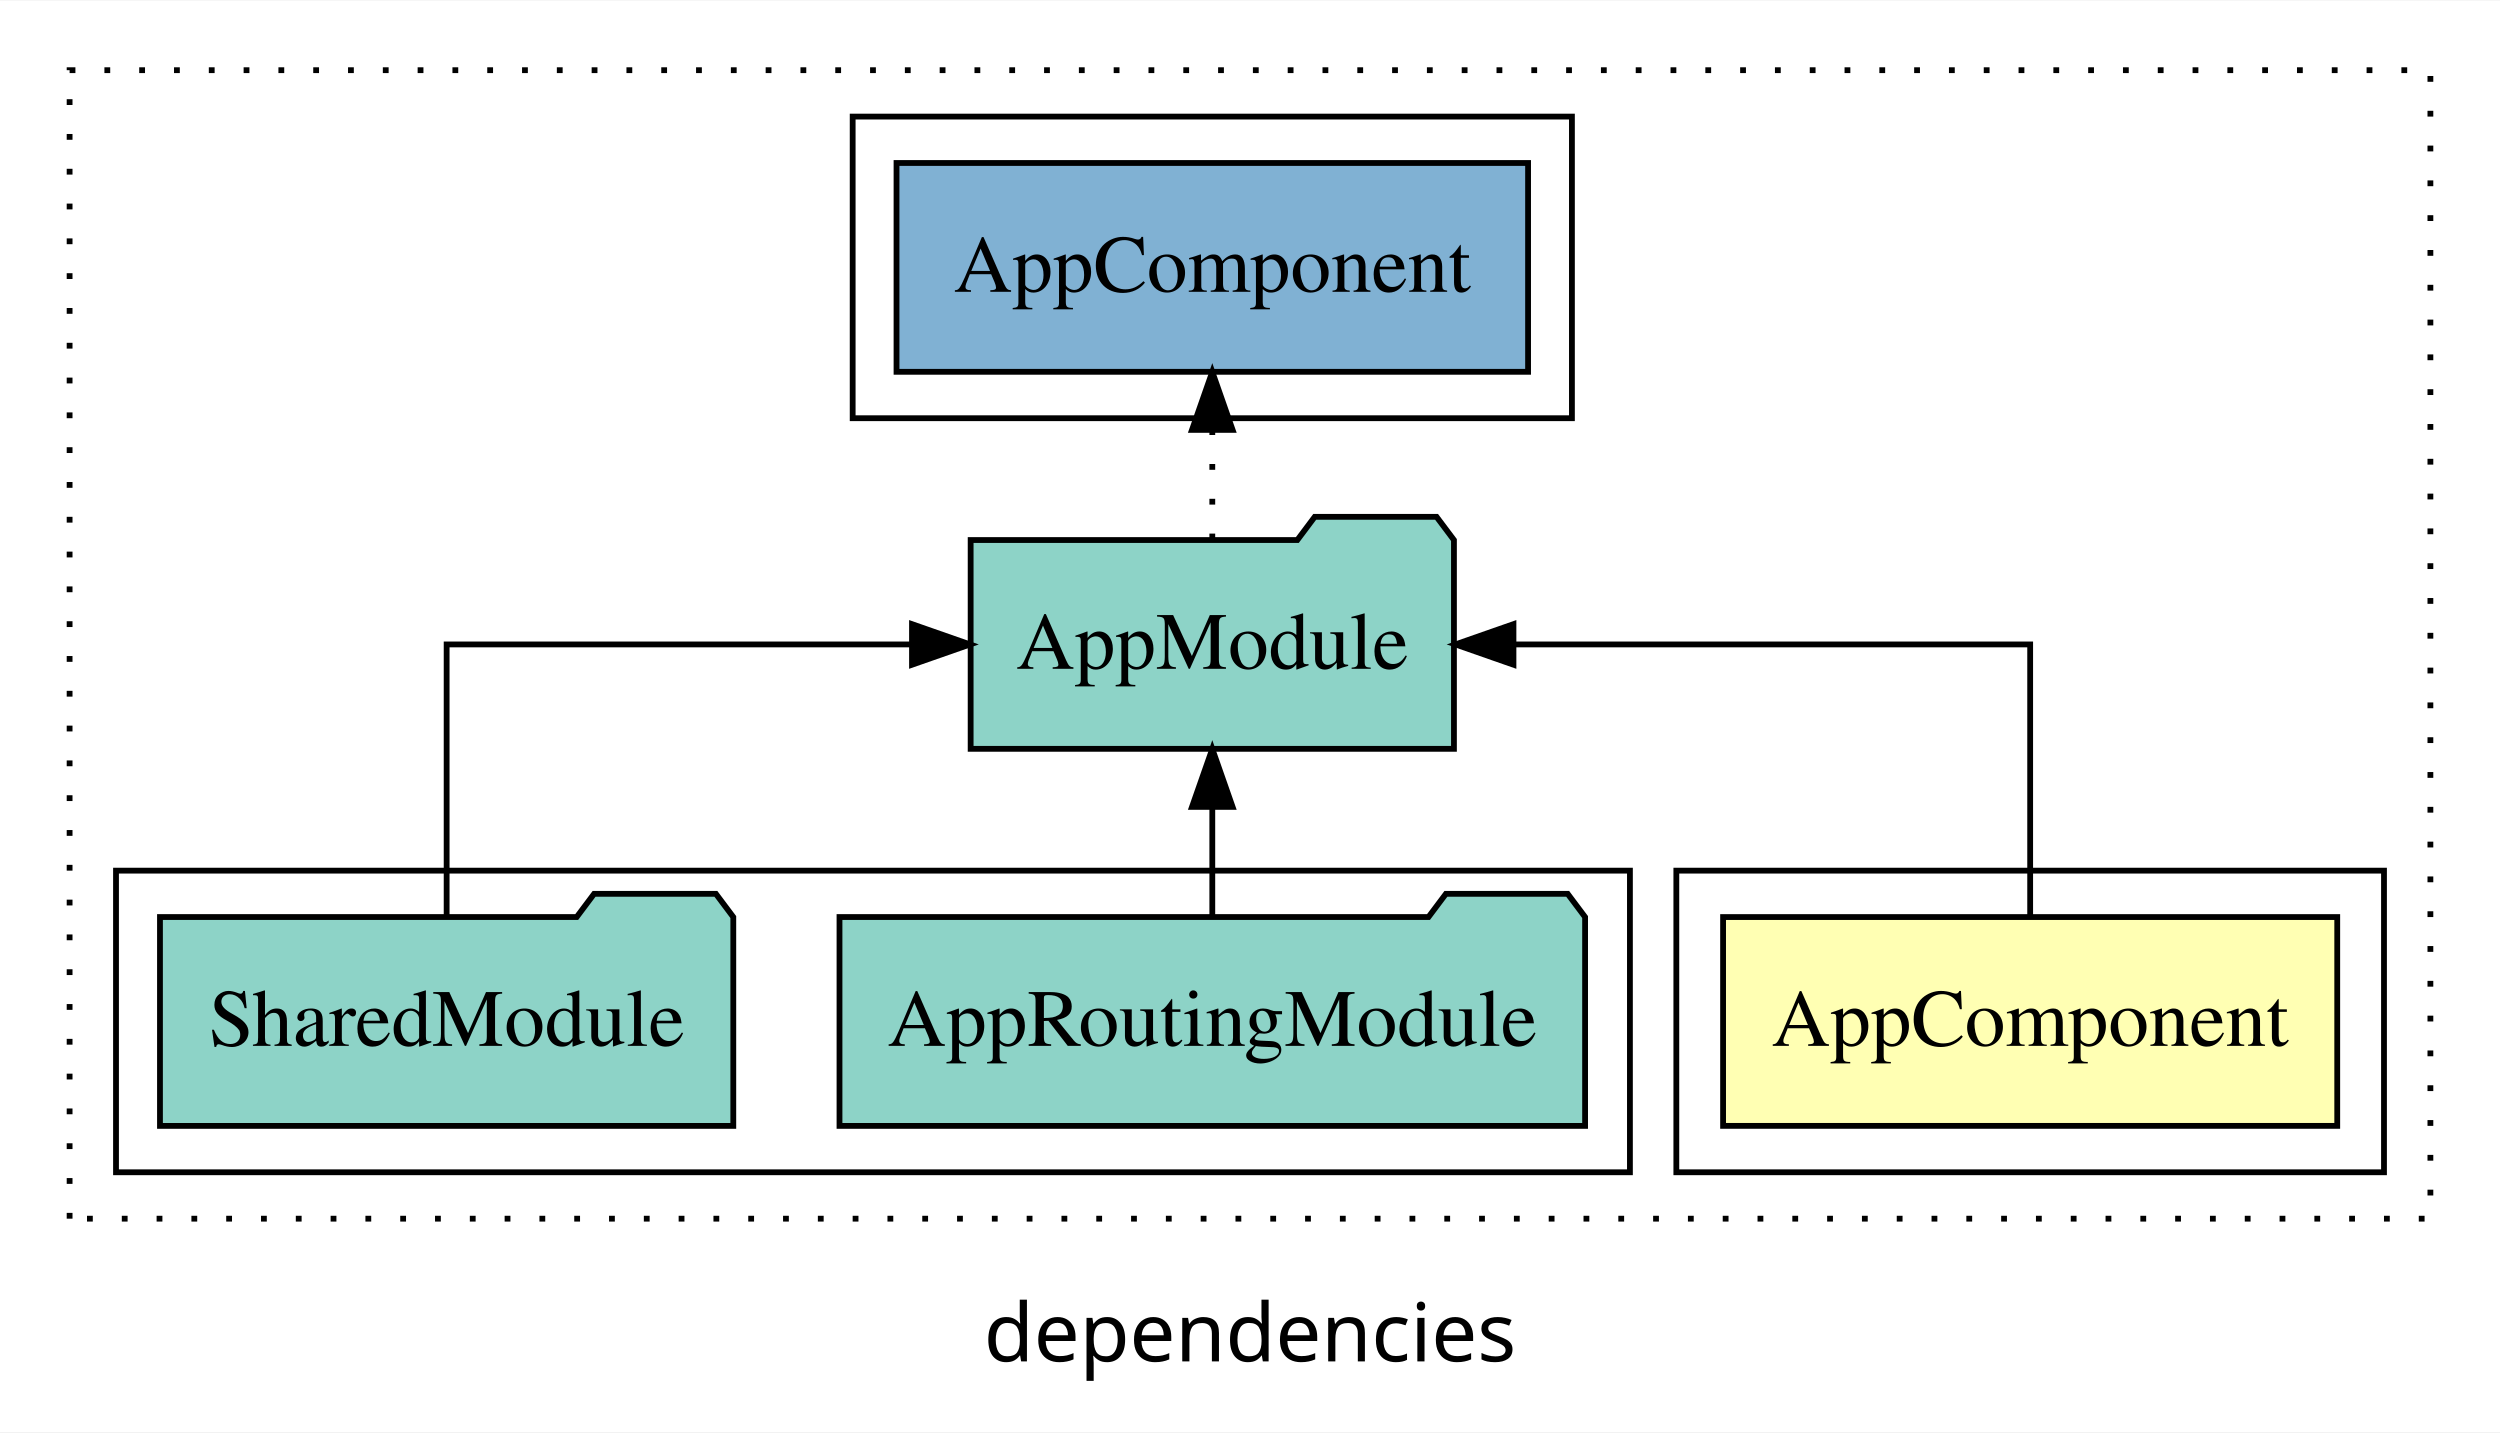
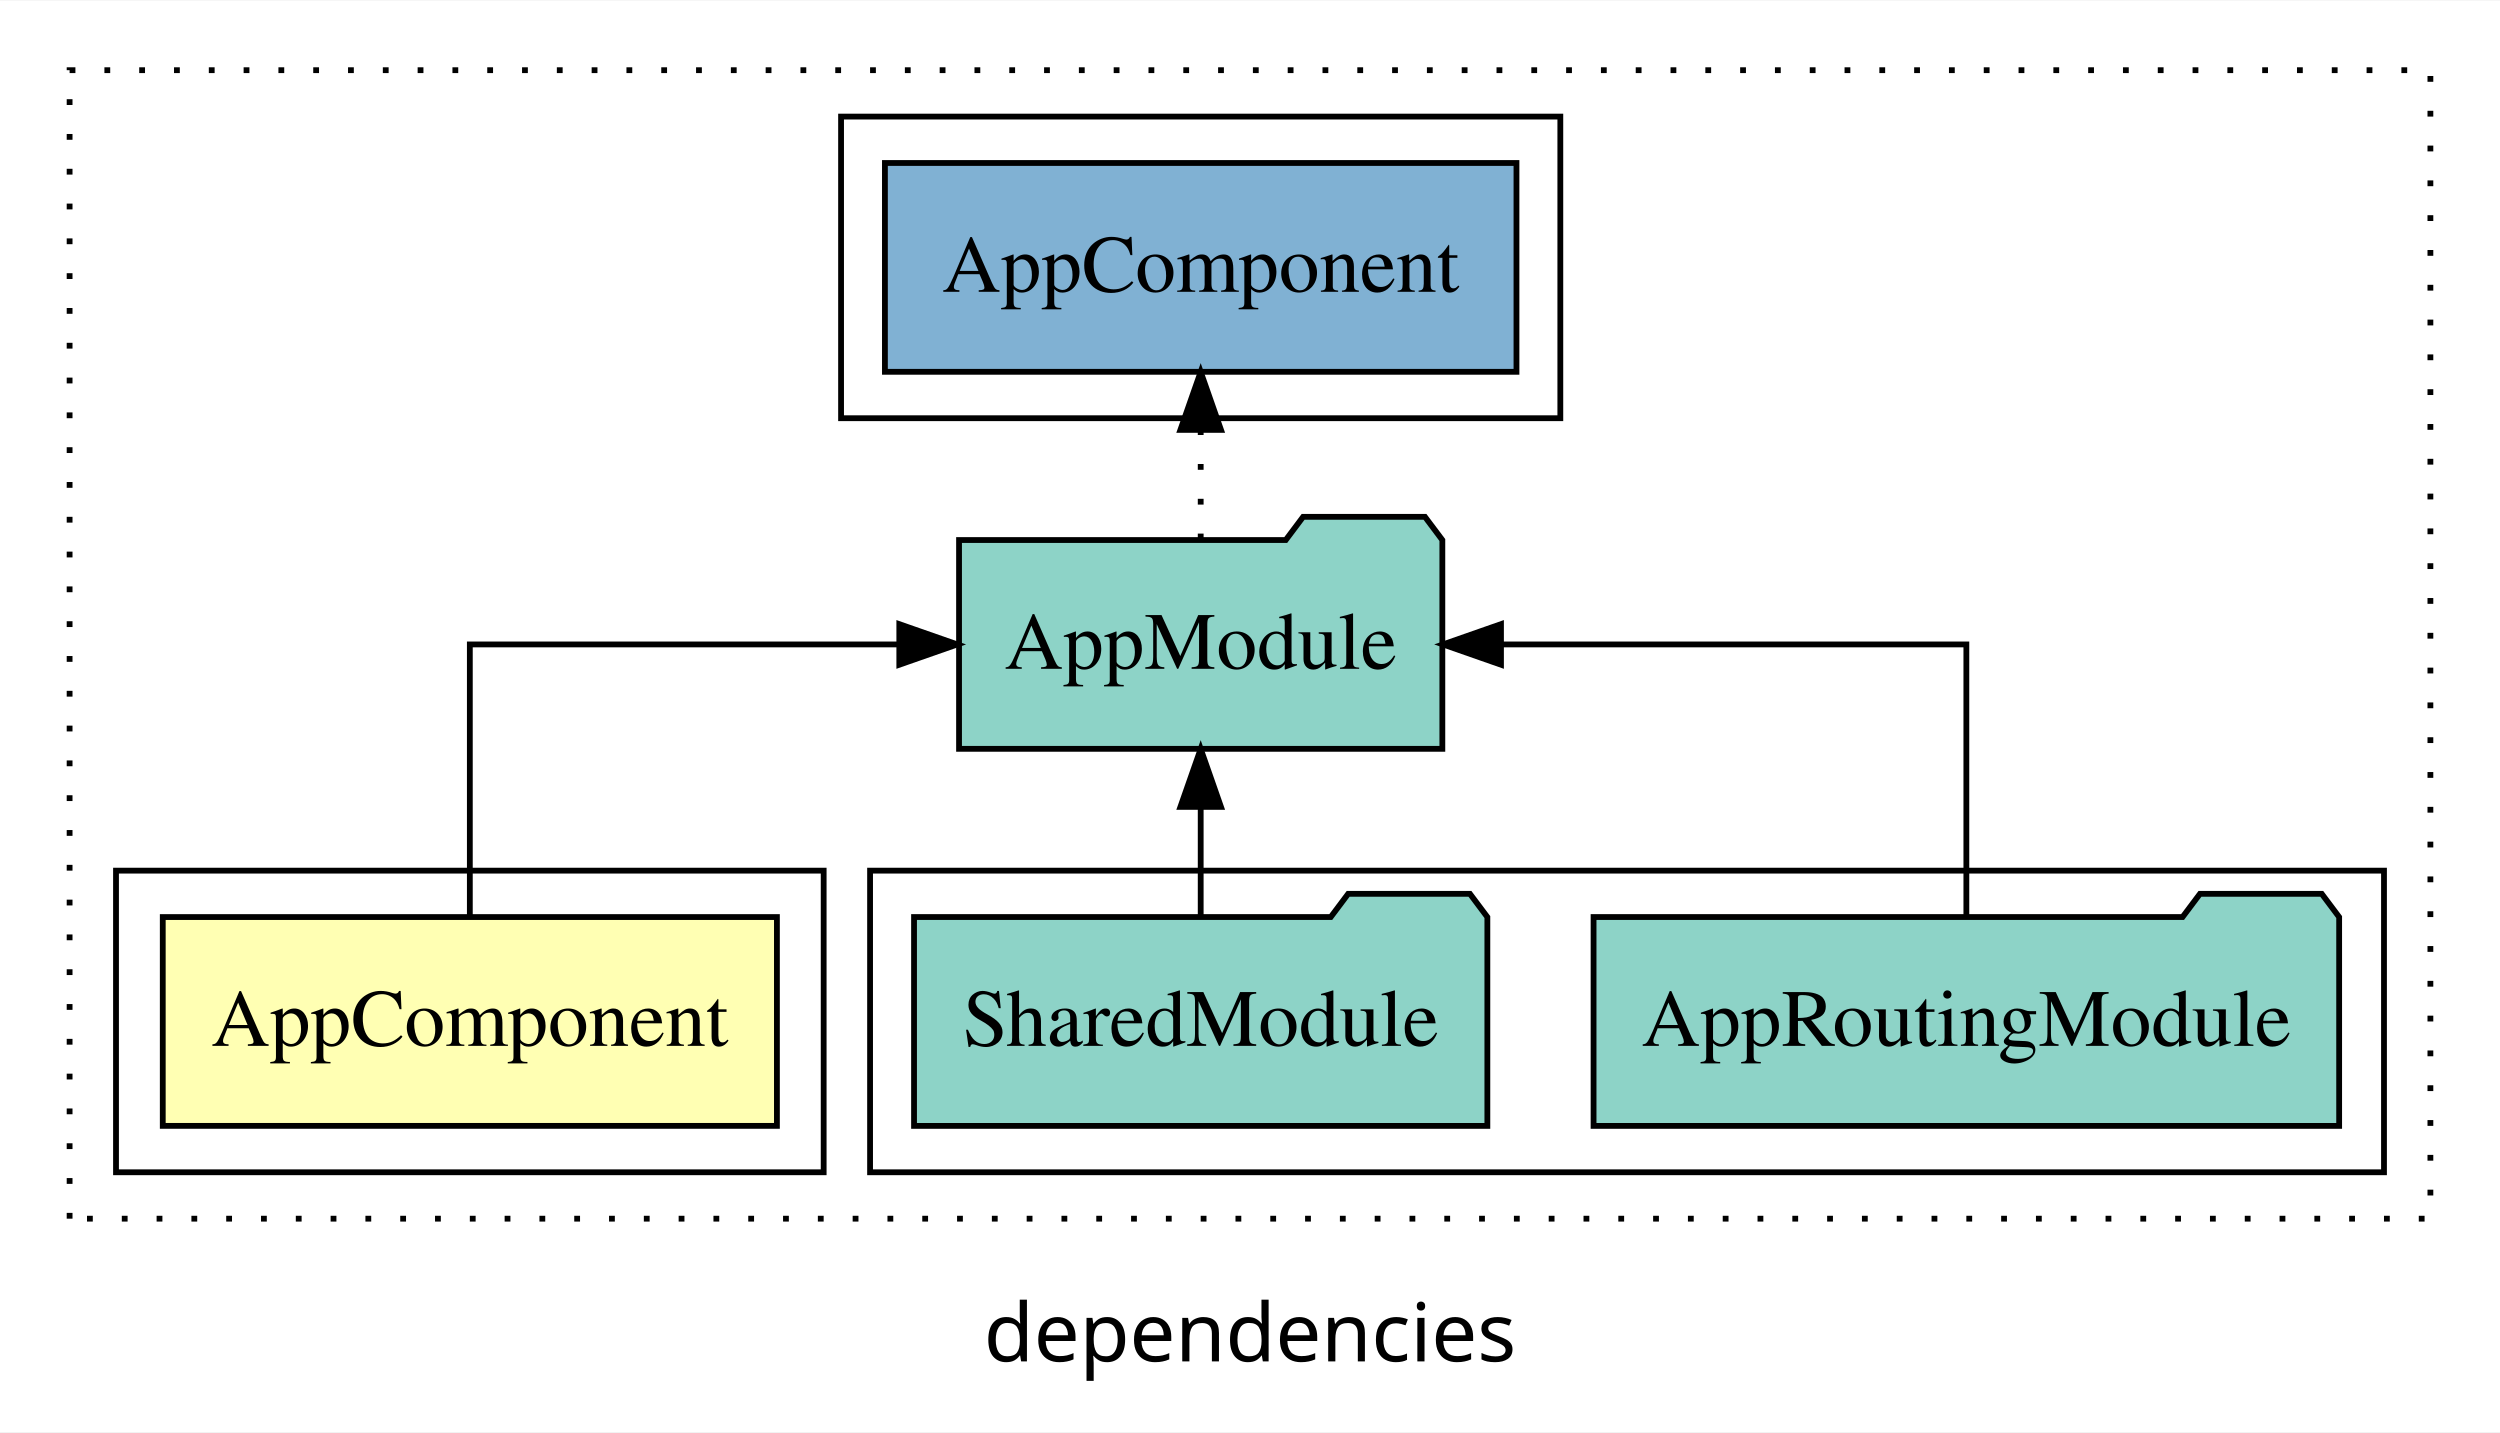
<svg xmlns="http://www.w3.org/2000/svg" width="431pt" height="247pt" viewBox="0.00 0.00 431.00 246.80">
  <g id="graph0" class="graph" transform="scale(1 1) rotate(0) translate(4 242.8)">
    <polygon fill="white" stroke="transparent" points="-4,4 -4,-242.8 427,-242.8 427,4 -4,4" />
    <text text-anchor="middle" x="211.5" y="-8.2" font-family="sans-serif" font-size="14.00">dependencies</text>
    <g id="clust1" class="cluster">
      <polygon fill="none" stroke="black" stroke-dasharray="1,5" points="8,-32.8 8,-230.8 415,-230.8 415,-32.8 8,-32.8" />
    </g>
-     <g id="clust2" class="cluster">
-       <polygon fill="none" stroke="black" points="285,-40.8 285,-92.8 407,-92.8 407,-40.8 285,-40.8" />
+     <g id="clust6" class="cluster">
+       <polygon fill="none" stroke="black" points="141,-170.8 141,-222.8 265,-222.8 265,-170.8 141,-170.8" />
    </g>
    <g id="clust4" class="cluster">
-       <polygon fill="none" stroke="black" points="16,-40.8 16,-92.8 277,-92.8 277,-40.8 16,-40.8" />
+       <polygon fill="none" stroke="black" points="146,-40.8 146,-92.8 407,-92.8 407,-40.8 146,-40.8" />
    </g>
-     <g id="clust6" class="cluster">
-       <polygon fill="none" stroke="black" points="143,-170.8 143,-222.8 267,-222.8 267,-170.8 143,-170.8" />
+     <g id="clust2" class="cluster">
+       <polygon fill="none" stroke="black" points="16,-40.8 16,-92.8 138,-92.8 138,-40.8 16,-40.8" />
    </g>
    <g id="node1" class="node">
-       <polygon fill="#ffffb3" stroke="black" points="398.94,-84.8 293.06,-84.8 293.06,-48.8 398.94,-48.8 398.94,-84.8" />
-       <text text-anchor="middle" x="346" y="-62.6" font-family="Times,serif" font-size="14.00">AppComponent</text>
+       <polygon fill="#ffffb3" stroke="black" points="129.94,-84.8 24.06,-84.8 24.06,-48.8 129.94,-48.8 129.94,-84.8" />
+       <text text-anchor="middle" x="77" y="-62.6" font-family="Times,serif" font-size="14.00">AppComponent</text>
    </g>
    <g id="node2" class="node">
-       <polygon fill="#8dd3c7" stroke="black" points="246.66,-149.8 243.66,-153.8 222.66,-153.8 219.66,-149.8 163.34,-149.8 163.34,-113.8 246.66,-113.8 246.66,-149.8" />
-       <text text-anchor="middle" x="205" y="-127.6" font-family="Times,serif" font-size="14.00">AppModule</text>
+       <polygon fill="#8dd3c7" stroke="black" points="244.66,-149.8 241.66,-153.8 220.66,-153.8 217.66,-149.8 161.34,-149.8 161.34,-113.8 244.66,-113.8 244.66,-149.8" />
+       <text text-anchor="middle" x="203" y="-127.6" font-family="Times,serif" font-size="14.00">AppModule</text>
    </g>
    <g id="edge1" class="edge">
-       <path fill="none" stroke="black" d="M346,-84.91C346,-104.14 346,-131.8 346,-131.8 346,-131.8 256.92,-131.8 256.92,-131.8" />
-       <polygon fill="black" stroke="black" points="256.92,-128.3 246.92,-131.8 256.92,-135.3 256.92,-128.3" />
+       <path fill="none" stroke="black" d="M77,-84.91C77,-104.14 77,-131.8 77,-131.8 77,-131.8 151.04,-131.8 151.04,-131.8" />
+       <polygon fill="black" stroke="black" points="151.04,-135.3 161.04,-131.8 151.04,-128.3 151.04,-135.3" />
    </g>
    <g id="node5" class="node">
-       <polygon fill="#80b1d3" stroke="black" points="259.44,-214.8 150.56,-214.8 150.56,-178.8 259.44,-178.8 259.44,-214.8" />
-       <text text-anchor="middle" x="205" y="-192.6" font-family="Times,serif" font-size="14.00">AppComponent </text>
+       <polygon fill="#80b1d3" stroke="black" points="257.44,-214.8 148.56,-214.8 148.56,-178.8 257.44,-178.8 257.44,-214.8" />
+       <text text-anchor="middle" x="203" y="-192.6" font-family="Times,serif" font-size="14.00">AppComponent </text>
    </g>
    <g id="edge4" class="edge">
-       <path fill="none" stroke="black" stroke-dasharray="1,5" d="M205,-149.91C205,-149.91 205,-168.79 205,-168.79" />
-       <polygon fill="black" stroke="black" points="201.5,-168.79 205,-178.79 208.5,-168.79 201.5,-168.79" />
+       <path fill="none" stroke="black" stroke-dasharray="1,5" d="M203,-149.91C203,-149.91 203,-168.79 203,-168.79" />
+       <polygon fill="black" stroke="black" points="199.5,-168.79 203,-178.79 206.5,-168.79 199.5,-168.79" />
    </g>
    <g id="node3" class="node">
-       <polygon fill="#8dd3c7" stroke="black" points="269.27,-84.8 266.27,-88.8 245.27,-88.8 242.27,-84.8 140.73,-84.8 140.73,-48.8 269.27,-48.8 269.27,-84.8" />
-       <text text-anchor="middle" x="205" y="-62.6" font-family="Times,serif" font-size="14.00">AppRoutingModule</text>
+       <polygon fill="#8dd3c7" stroke="black" points="399.27,-84.8 396.27,-88.8 375.27,-88.8 372.27,-84.8 270.73,-84.8 270.73,-48.8 399.27,-48.8 399.27,-84.8" />
+       <text text-anchor="middle" x="335" y="-62.6" font-family="Times,serif" font-size="14.00">AppRoutingModule</text>
    </g>
    <g id="edge2" class="edge">
-       <path fill="none" stroke="black" d="M205,-84.91C205,-84.91 205,-103.79 205,-103.79" />
-       <polygon fill="black" stroke="black" points="201.5,-103.79 205,-113.79 208.5,-103.79 201.5,-103.79" />
+       <path fill="none" stroke="black" d="M335,-84.91C335,-104.14 335,-131.8 335,-131.8 335,-131.8 254.77,-131.8 254.77,-131.8" />
+       <polygon fill="black" stroke="black" points="254.77,-128.3 244.77,-131.8 254.77,-135.3 254.77,-128.3" />
    </g>
    <g id="node4" class="node">
-       <polygon fill="#8dd3c7" stroke="black" points="122.42,-84.8 119.42,-88.8 98.42,-88.8 95.42,-84.8 23.58,-84.8 23.58,-48.8 122.42,-48.8 122.42,-84.8" />
-       <text text-anchor="middle" x="73" y="-62.6" font-family="Times,serif" font-size="14.00">SharedModule</text>
+       <polygon fill="#8dd3c7" stroke="black" points="252.42,-84.8 249.42,-88.8 228.42,-88.8 225.42,-84.8 153.58,-84.8 153.58,-48.8 252.42,-48.8 252.42,-84.8" />
+       <text text-anchor="middle" x="203" y="-62.6" font-family="Times,serif" font-size="14.00">SharedModule</text>
    </g>
    <g id="edge3" class="edge">
-       <path fill="none" stroke="black" d="M73,-84.91C73,-104.14 73,-131.8 73,-131.8 73,-131.8 153.23,-131.8 153.23,-131.8" />
-       <polygon fill="black" stroke="black" points="153.23,-135.3 163.23,-131.8 153.23,-128.3 153.23,-135.3" />
+       <path fill="none" stroke="black" d="M203,-84.91C203,-84.91 203,-103.79 203,-103.79" />
+       <polygon fill="black" stroke="black" points="199.5,-103.79 203,-113.79 206.5,-103.79 199.5,-103.79" />
    </g>
  </g>
</svg>
